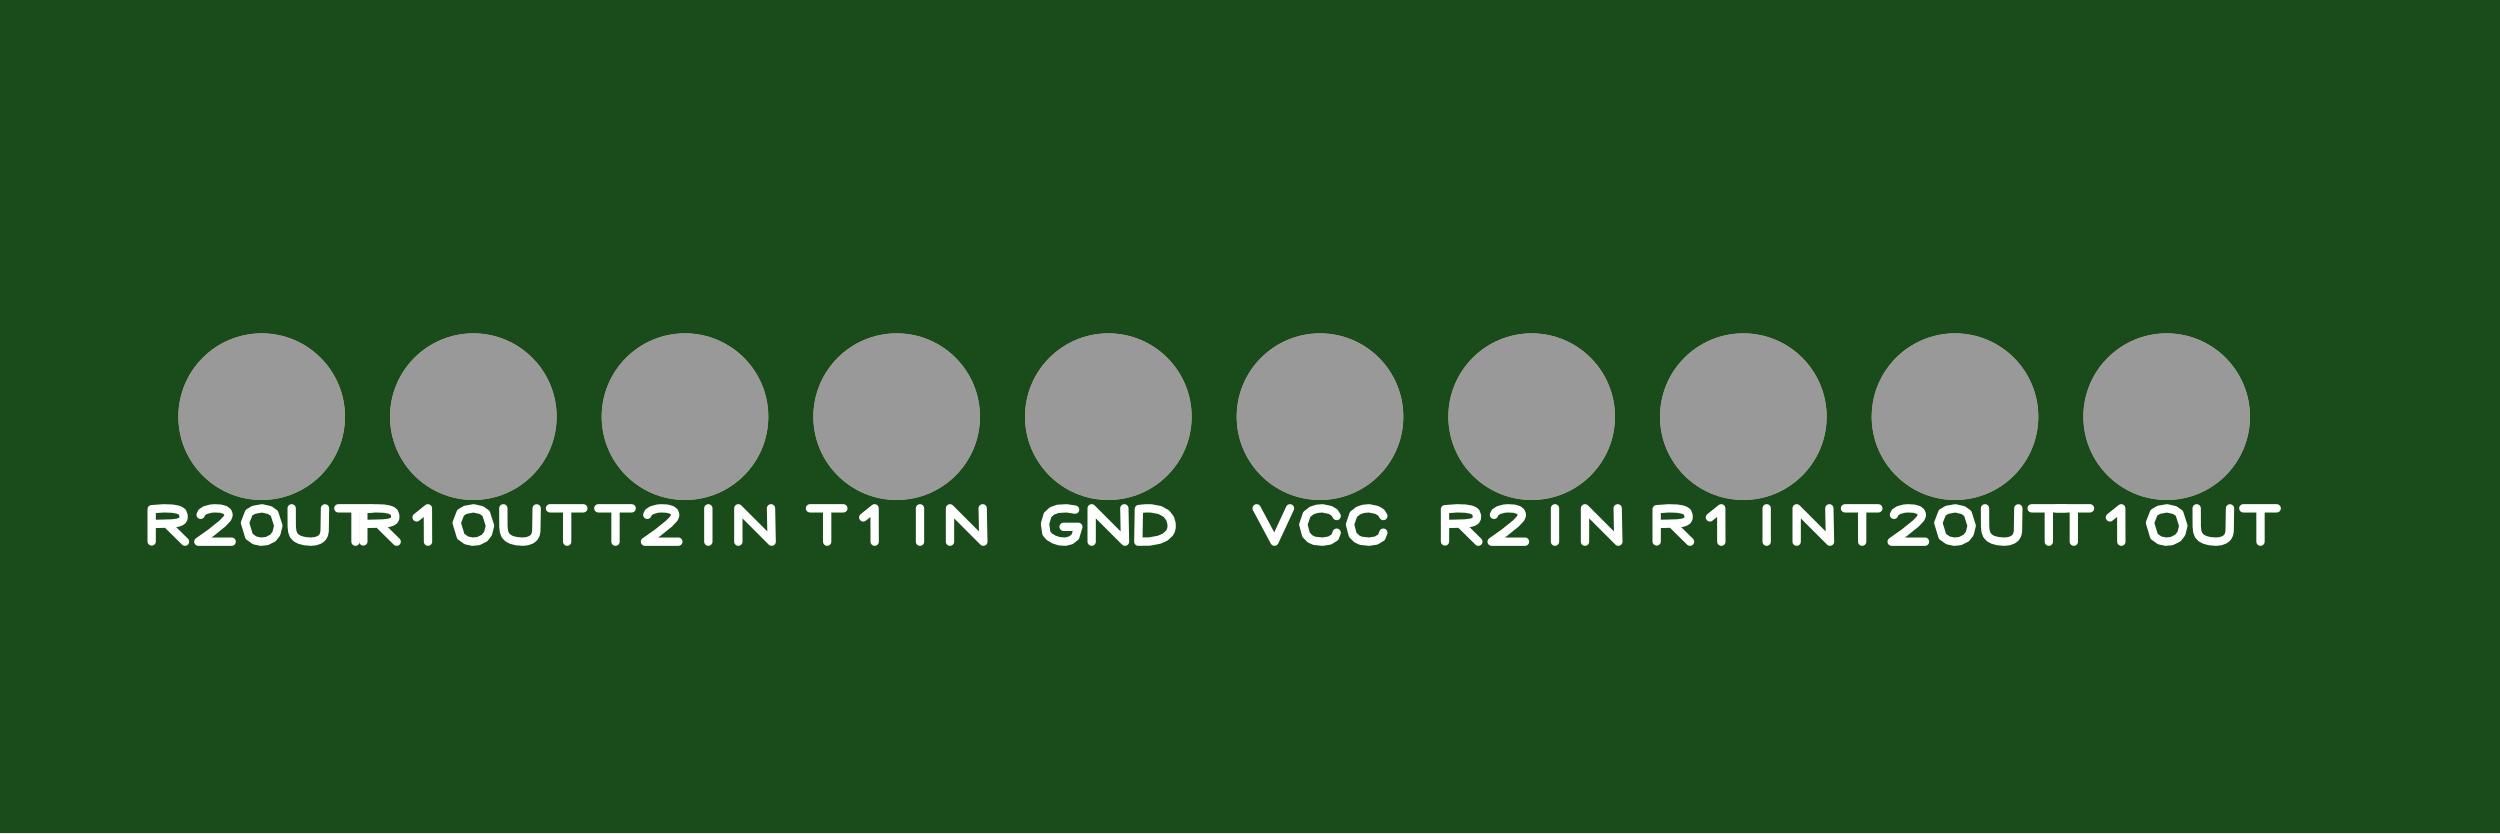
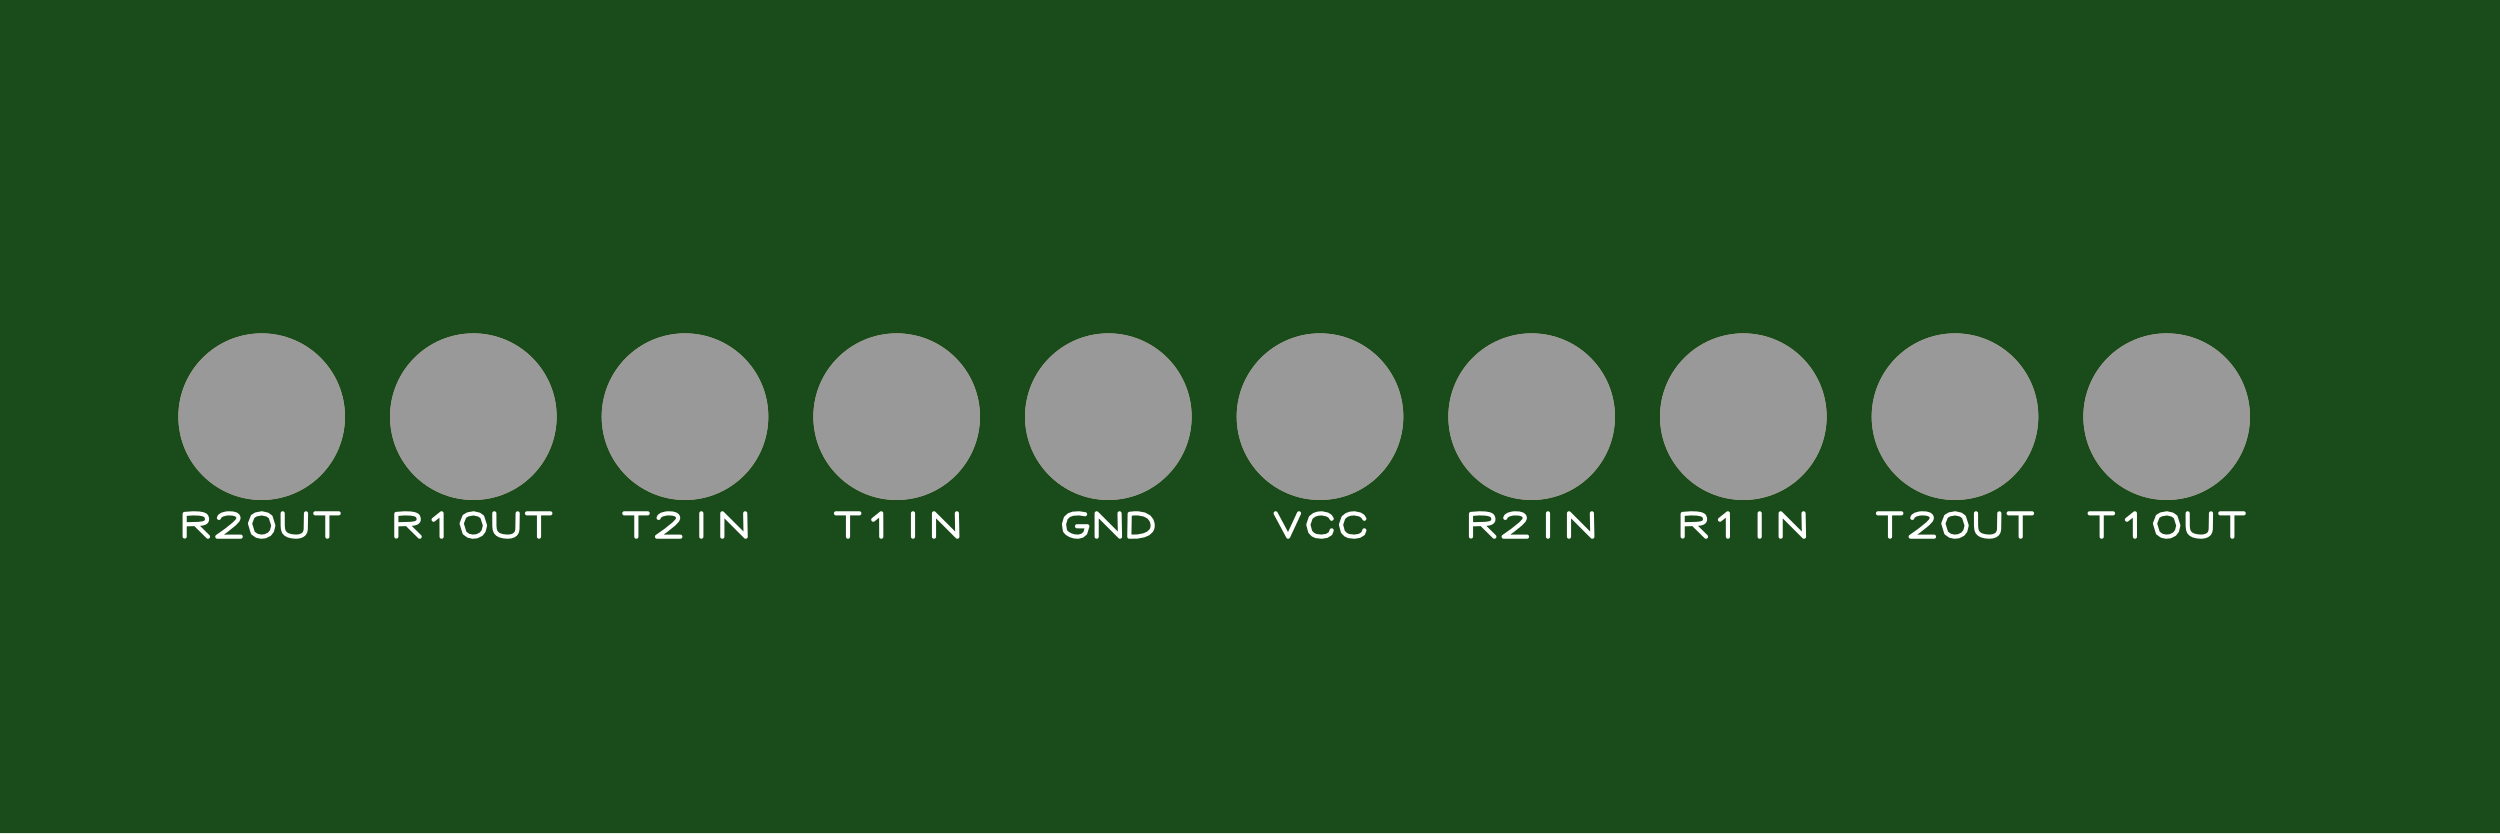
- <svg xmlns="http://www.w3.org/2000/svg" xmlns:xlink="http://www.w3.org/1999/xlink" version="1.1" stroke-linecap="round" stroke-linejoin="round" stroke-width="0" fill-rule="evenodd" clip-rule="evenodd" id="uepZcGyoF-fC_top" viewBox="-15000 -5000 30000 10000" width="30mm" height="10mm">
+ <svg xmlns="http://www.w3.org/2000/svg" xmlns:xlink="http://www.w3.org/1999/xlink" version="1.1" stroke-linecap="round" stroke-linejoin="round" stroke-width="0" fill-rule="evenodd" clip-rule="evenodd" id="yUyDkougeryK_top" viewBox="-15000 -5000 30000 10000" width="30mm" height="10mm">
  <defs>
-     <style>.uepZcGyoF-fC_fr4 {color: #666666;}
- .uepZcGyoF-fC_cu {color: #cccccc;}
- .uepZcGyoF-fC_cf {color: #cc9933;}
- .uepZcGyoF-fC_sm {color: #004200; opacity: 0.749;}
- .uepZcGyoF-fC_ss {color: #ffffff;}
- .uepZcGyoF-fC_sp {color: #999999;}
- .uepZcGyoF-fC_out {color: #000000;}</style>
-     <circle cx="0" cy="0" r="1000" id="Un5XiIuNEase_pad-11" />
-     <circle cx="0" cy="0" r="1000" id="Y7e7EzlprThP_pad-11" />
-     <circle cx="0" cy="0" r="1000" id="sgDdd2Y8tfE__pad-11" />
-     <g id="uepZcGyoF-fC_top_copper">
-       <use xlink:href="#Un5XiIuNEase_pad-11" x="11000" y="0" />
-       <use xlink:href="#Un5XiIuNEase_pad-11" x="8460" y="0" />
-       <use xlink:href="#Un5XiIuNEase_pad-11" x="5920" y="0" />
-       <use xlink:href="#Un5XiIuNEase_pad-11" x="3380" y="0" />
-       <use xlink:href="#Un5XiIuNEase_pad-11" x="840" y="0" />
-       <use xlink:href="#Un5XiIuNEase_pad-11" x="-1700" y="0" />
-       <use xlink:href="#Un5XiIuNEase_pad-11" x="-4240" y="0" />
-       <use xlink:href="#Un5XiIuNEase_pad-11" x="-6780" y="0" />
-       <use xlink:href="#Un5XiIuNEase_pad-11" x="-9320" y="0" />
-       <use xlink:href="#Un5XiIuNEase_pad-11" x="-11860" y="0" />
+     <style>.yUyDkougeryK_fr4 {color: #666666;}
+ .yUyDkougeryK_cu {color: #cccccc;}
+ .yUyDkougeryK_cf {color: #cc9933;}
+ .yUyDkougeryK_sm {color: #004200; opacity: 0.749;}
+ .yUyDkougeryK_ss {color: #ffffff;}
+ .yUyDkougeryK_sp {color: #999999;}
+ .yUyDkougeryK_out {color: #000000;}</style>
+     <circle cx="0" cy="0" r="1000" id="nVdg_RCVDqWk_pad-12" />
+     <circle cx="0" cy="0" r="1000" id="D4ZvYler2oCb_pad-12" />
+     <circle cx="0" cy="0" r="1000" id="KpsdYux4CE3-_pad-12" />
+     <g id="yUyDkougeryK_top_copper">
+       <use xlink:href="#nVdg_RCVDqWk_pad-12" x="11000" y="0" />
+       <use xlink:href="#nVdg_RCVDqWk_pad-12" x="8460" y="0" />
+       <use xlink:href="#nVdg_RCVDqWk_pad-12" x="5920" y="0" />
+       <use xlink:href="#nVdg_RCVDqWk_pad-12" x="3380" y="0" />
+       <use xlink:href="#nVdg_RCVDqWk_pad-12" x="840" y="0" />
+       <use xlink:href="#nVdg_RCVDqWk_pad-12" x="-1700" y="0" />
+       <use xlink:href="#nVdg_RCVDqWk_pad-12" x="-4240" y="0" />
+       <use xlink:href="#nVdg_RCVDqWk_pad-12" x="-6780" y="0" />
+       <use xlink:href="#nVdg_RCVDqWk_pad-12" x="-9320" y="0" />
+       <use xlink:href="#nVdg_RCVDqWk_pad-12" x="-11860" y="0" />
    </g>
-     <g id="uepZcGyoF-fC_top_silkscreen">
-       <path d="M 9680 -1100 10080 -1100 M 9885.941 -1100 9885.941 -1500 M 10319.2 -1208.8 10454.8 -1100 10456 -1500 M 10988.74 -1500 10915.871 -1484.279 10849.261 -1436.447 10800 -1274.096 10846.922 -1152.583 10904.488 -1117.973 11004.163 -1100 11098.005 -1121.572 11152.947 -1160.969 11200 -1308.981 11176.584 -1402.426 11134.852 -1456.432 11060.73 -1493.218 10988.74 -1500 M 11360 -1100 11360.924 -1318.698 11367.292 -1378.191 11383.582 -1422.259 11414.814 -1455.778 11455.674 -1477.941 11516.715 -1493.947 11593.737 -1500 11647.793 -1493.94 11692.131 -1477.976 11718.665 -1459.275 11730.058 -1446.981 11747.485 -1415.636 11755.619 -1374.114 11760 -1100.591 M 11920 -1100 12320 -1100 M 12125.941 -1100 12125.941 -1500" fill="none" stroke-width="100" />
-       <path d="M 7140 -1100 7540 -1100 M 7345.941 -1100 7345.941 -1500 M 7727.837 -1177.846 7741.575 -1148.972 7782.173 -1122.043 7848.709 -1103.781 7891.414 -1100 7965.295 -1103.486 8020.717 -1119.077 8051.025 -1142.987 8061.911 -1170.772 8061.188 -1189.254 8048.18 -1220.191 7991.716 -1280.339 7849.518 -1394.76 7700 -1500 8100 -1500 M 8448.74 -1500 8375.871 -1484.279 8309.261 -1436.447 8260 -1274.096 8306.922 -1152.583 8364.488 -1117.973 8464.163 -1100 8558.005 -1121.572 8612.947 -1160.969 8660 -1308.981 8636.584 -1402.426 8594.852 -1456.432 8520.73 -1493.218 8448.74 -1500 M 8820 -1100 8820.924 -1318.698 8827.292 -1378.191 8843.582 -1422.259 8874.814 -1455.778 8915.674 -1477.941 8976.715 -1493.947 9053.737 -1500 9107.793 -1493.94 9152.131 -1477.976 9178.665 -1459.275 9190.058 -1446.981 9207.485 -1415.636 9215.619 -1374.114 9220 -1100.591 M 9380 -1100 9780 -1100 M 9585.941 -1100 9585.941 -1500" fill="none" stroke-width="100" />
-       <path d="M 4880 -1497.135 4880 -1110.361 5024.461 -1100 5125.851 -1103.464 5187.018 -1114.108 5212.736 -1122.785 5233.904 -1134.078 5249.542 -1148.273 5263.332 -1186.767 5262.037 -1220.905 5247.924 -1245.623 5222.594 -1262.557 5187.65 -1273.342 5120.71 -1281.567 4889.576 -1287.99 M 5081.523 -1304.321 5280 -1500 M 5519.2 -1208.8 5654.8 -1100 5656 -1500 M 6200 -1100 6200 -1500 M 6560 -1500 6560 -1100 6960 -1500 6952.149 -1100" fill="none" stroke-width="100" />
-       <path d="M 2340 -1497.135 2340 -1110.361 2484.461 -1100 2585.851 -1103.464 2647.018 -1114.108 2672.736 -1122.785 2693.904 -1134.078 2709.542 -1148.273 2723.332 -1186.767 2722.037 -1220.905 2707.924 -1245.623 2682.594 -1262.557 2647.65 -1273.342 2580.71 -1281.567 2349.576 -1287.99 M 2541.523 -1304.321 2740 -1500 M 2927.837 -1177.846 2941.575 -1148.972 2982.173 -1122.043 3048.709 -1103.781 3091.414 -1100 3165.295 -1103.486 3220.717 -1119.077 3251.025 -1142.987 3261.911 -1170.772 3261.188 -1189.254 3248.18 -1220.191 3191.716 -1280.339 3049.518 -1394.76 2900 -1500 3300 -1500 M 3660 -1100 3660 -1500 M 4020 -1500 4020 -1100 4420 -1500 4412.149 -1100" fill="none" stroke-width="100" />
-       <path d="M 80 -1100 293.953 -1500 480 -1100 M 1040 -1192.156 1013.134 -1149.706 963.855 -1119.65 870.529 -1100 801.562 -1106.011 740.783 -1126.136 681.438 -1172.585 640 -1294.509 672.518 -1417.076 721.028 -1466.433 771.463 -1489.529 869.715 -1500 955.34 -1486.617 1018.74 -1447.563 1040 -1392.442 M 1600 -1192.156 1573.134 -1149.706 1523.855 -1119.65 1430.529 -1100 1361.562 -1106.011 1300.783 -1126.136 1241.438 -1172.585 1200 -1294.509 1232.518 -1417.076 1281.028 -1466.433 1331.463 -1489.529 1429.715 -1500 1515.34 -1486.617 1578.74 -1447.563 1600 -1392.442" fill="none" stroke-width="100" />
-       <path d="M -2098.933 -1115.443 -2199.83 -1100 -2306.442 -1106.177 -2374.827 -1130.827 -2428.801 -1179.798 -2460 -1285.522 -2443.36 -1400.1 -2407.293 -1441.42 -2351.633 -1474.707 -2284.541 -1495.666 -2214.179 -1500 -2148.71 -1483.415 -2096.294 -1441.615 -2060 -1322.241 -2236.642 -1321.967 M -1900 -1500 -1900 -1100 -1500 -1500 -1507.851 -1100 M -1340 -1500 -1333.758 -1108.308 -1249.741 -1100 -1185.381 -1100.966 -1080.835 -1120.698 -1003.523 -1163.311 -959.32 -1220.689 -941.699 -1280.182 -940 -1324.974 -948.061 -1363.365 -964.549 -1395.838 -1017.483 -1444.97 -1088.15 -1476.247 -1204.1 -1498.167 -1340 -1500" fill="none" stroke-width="100" />
-       <path d="M -5280 -1100 -4880 -1100 M -5074.059 -1100 -5074.059 -1500 M -4640.8 -1208.8 -4505.2 -1100 -4504 -1500 M -3960 -1100 -3960 -1500 M -3600 -1500 -3600 -1100 -3200 -1500 -3207.851 -1100" fill="none" stroke-width="100" />
-       <path d="M -7820 -1100 -7420 -1100 M -7614.059 -1100 -7614.059 -1500 M -7232.163 -1177.846 -7218.425 -1148.972 -7177.827 -1122.043 -7111.291 -1103.781 -7068.586 -1100 -6994.705 -1103.486 -6939.283 -1119.077 -6908.975 -1142.987 -6898.089 -1170.772 -6898.812 -1189.254 -6911.82 -1220.191 -6968.284 -1280.339 -7110.482 -1394.76 -7260 -1500 -6860 -1500 M -6500 -1100 -6500 -1500 M -6140 -1500 -6140 -1100 -5740 -1500 -5747.851 -1100" fill="none" stroke-width="100" />
-       <path d="M -10640 -1497.135 -10640 -1110.361 -10495.539 -1100 -10394.149 -1103.464 -10332.982 -1114.108 -10307.264 -1122.785 -10286.096 -1134.078 -10270.458 -1148.273 -10256.668 -1186.767 -10257.963 -1220.905 -10272.076 -1245.623 -10297.406 -1262.557 -10332.35 -1273.342 -10399.29 -1281.567 -10630.424 -1287.99 M -10438.477 -1304.321 -10240 -1500 M -10000.8 -1208.8 -9865.2 -1100 -9864 -1500 M -9331.26 -1500 -9404.129 -1484.279 -9470.739 -1436.447 -9520 -1274.096 -9473.078 -1152.583 -9415.512 -1117.973 -9315.837 -1100 -9221.995 -1121.572 -9167.053 -1160.969 -9120 -1308.981 -9143.416 -1402.426 -9185.148 -1456.432 -9259.27 -1493.218 -9331.26 -1500 M -8960 -1100 -8959.076 -1318.698 -8952.708 -1378.191 -8936.418 -1422.259 -8905.186 -1455.778 -8864.326 -1477.941 -8803.285 -1493.947 -8726.263 -1500 -8672.207 -1493.94 -8627.869 -1477.976 -8601.335 -1459.275 -8589.942 -1446.981 -8572.515 -1415.636 -8564.381 -1374.114 -8560 -1100.591 M -8400 -1100 -8000 -1100 M -8194.059 -1100 -8194.059 -1500" fill="none" stroke-width="100" />
-       <path d="M -13180 -1497.135 -13180 -1110.361 -13035.539 -1100 -12934.149 -1103.464 -12872.982 -1114.108 -12847.264 -1122.785 -12826.096 -1134.078 -12810.458 -1148.273 -12796.668 -1186.767 -12797.963 -1220.905 -12812.076 -1245.623 -12837.406 -1262.557 -12872.35 -1273.342 -12939.29 -1281.567 -13170.424 -1287.99 M -12978.477 -1304.321 -12780 -1500 M -12592.163 -1177.846 -12578.425 -1148.972 -12537.827 -1122.043 -12471.291 -1103.781 -12428.586 -1100 -12354.705 -1103.486 -12299.283 -1119.077 -12268.975 -1142.987 -12258.089 -1170.772 -12258.812 -1189.254 -12271.82 -1220.191 -12328.284 -1280.339 -12470.482 -1394.76 -12620 -1500 -12220 -1500 M -11871.26 -1500 -11944.129 -1484.279 -12010.739 -1436.447 -12060 -1274.096 -12013.078 -1152.583 -11955.512 -1117.973 -11855.837 -1100 -11761.995 -1121.572 -11707.053 -1160.969 -11660 -1308.981 -11683.416 -1402.426 -11725.148 -1456.432 -11799.27 -1493.218 -11871.26 -1500 M -11500 -1100 -11499.076 -1318.698 -11492.708 -1378.191 -11476.418 -1422.259 -11445.186 -1455.778 -11404.326 -1477.941 -11343.285 -1493.947 -11266.263 -1500 -11212.207 -1493.94 -11167.869 -1477.976 -11141.335 -1459.275 -11129.942 -1446.981 -11112.515 -1415.636 -11104.381 -1374.114 -11100 -1100.591 M -10940 -1100 -10540 -1100 M -10734.059 -1100 -10734.059 -1500" fill="none" stroke-width="100" />
+     <g id="yUyDkougeryK_top_silkscreen">
+       <path d="M 10076 -1160 10356 -1160 M 10220.158 -1160 10220.158 -1440 M 10523.44 -1236.16 10618.36 -1160 10619.2 -1440 M 10992.118 -1440 10941.109 -1428.995 10894.482 -1395.513 10860 -1281.867 10892.845 -1196.808 10933.142 -1172.581 11002.914 -1160 11068.603 -1175.1 11107.063 -1202.678 11140 -1306.287 11123.609 -1371.699 11094.396 -1409.502 11042.511 -1435.253 10992.118 -1440 M 11252 -1160 11252.647 -1313.089 11257.104 -1354.734 11268.507 -1385.581 11290.37 -1409.044 11318.972 -1424.559 11361.701 -1435.763 11415.616 -1440 11453.455 -1435.758 11484.492 -1424.584 11503.065 -1411.492 11511.04 -1402.887 11523.239 -1380.945 11528.933 -1351.88 11532 -1160.414 M 11644 -1160 11924 -1160 M 11788.158 -1160 11788.158 -1440" fill="none" stroke-width="50" />
+       <path d="M 7536 -1160 7816 -1160 M 7680.158 -1160 7680.158 -1440 M 7947.486 -1214.492 7957.103 -1194.28 7985.521 -1175.43 8032.096 -1162.647 8061.99 -1160 8113.707 -1162.44 8152.502 -1173.354 8173.718 -1190.091 8181.338 -1209.541 8180.832 -1222.478 8171.726 -1244.134 8132.201 -1286.238 8032.663 -1366.332 7928 -1440 8208 -1440 M 8452.118 -1440 8401.109 -1428.995 8354.482 -1395.513 8320 -1281.867 8352.845 -1196.808 8393.142 -1172.581 8462.914 -1160 8528.603 -1175.1 8567.063 -1202.678 8600 -1306.287 8583.609 -1371.699 8554.396 -1409.502 8502.511 -1435.253 8452.118 -1440 M 8712 -1160 8712.647 -1313.089 8717.104 -1354.734 8728.507 -1385.581 8750.37 -1409.044 8778.972 -1424.559 8821.701 -1435.763 8875.616 -1440 8913.455 -1435.758 8944.492 -1424.584 8963.065 -1411.492 8971.04 -1402.887 8983.239 -1380.945 8988.933 -1351.88 8992 -1160.414 M 9104 -1160 9384 -1160 M 9248.158 -1160 9248.158 -1440" fill="none" stroke-width="50" />
+       <path d="M 5192 -1437.995 5192 -1167.253 5293.122 -1160 5364.096 -1162.425 5406.913 -1169.875 5424.915 -1175.949 5439.733 -1183.855 5450.68 -1193.791 5460.332 -1220.737 5459.426 -1244.633 5449.547 -1261.936 5431.816 -1273.79 5407.355 -1281.339 5360.497 -1287.097 5198.703 -1291.593 M 5333.066 -1303.025 5472 -1440 M 5639.44 -1236.16 5734.36 -1160 5735.2 -1440 M 6116 -1160 6116 -1440 M 6368 -1440 6368 -1160 6648 -1440 6642.504 -1160" fill="none" stroke-width="50" />
+       <path d="M 2652 -1437.995 2652 -1167.253 2753.122 -1160 2824.096 -1162.425 2866.913 -1169.875 2884.915 -1175.949 2899.733 -1183.855 2910.68 -1193.791 2920.332 -1220.737 2919.426 -1244.633 2909.547 -1261.936 2891.816 -1273.79 2867.355 -1281.339 2820.497 -1287.097 2658.703 -1291.593 M 2793.066 -1303.025 2932 -1440 M 3063.486 -1214.492 3073.103 -1194.28 3101.521 -1175.43 3148.096 -1162.647 3177.99 -1160 3229.707 -1162.44 3268.502 -1173.354 3289.718 -1190.091 3297.338 -1209.541 3296.832 -1222.478 3287.726 -1244.134 3248.201 -1286.238 3148.663 -1366.332 3044 -1440 3324 -1440 M 3576 -1160 3576 -1440 M 3828 -1440 3828 -1160 4108 -1440 4102.504 -1160" fill="none" stroke-width="50" />
+       <path d="M 308 -1160 457.767 -1440 588 -1160 M 980 -1224.509 961.194 -1194.794 926.699 -1173.755 861.37 -1160 813.093 -1164.208 770.548 -1178.295 729.006 -1210.809 700 -1296.156 722.763 -1381.953 756.72 -1416.503 792.024 -1432.67 860.801 -1440 920.738 -1430.632 965.118 -1403.294 980 -1364.709 M 1372 -1224.509 1353.194 -1194.794 1318.699 -1173.755 1253.37 -1160 1205.093 -1164.208 1162.548 -1178.295 1121.006 -1210.809 1092 -1296.156 1114.763 -1381.953 1148.72 -1416.503 1184.024 -1432.67 1252.801 -1440 1312.738 -1430.632 1357.118 -1403.294 1372 -1364.709" fill="none" stroke-width="50" />
+       <path d="M -1979.253 -1170.81 -2049.881 -1160 -2124.509 -1164.324 -2172.379 -1181.579 -2210.161 -1215.859 -2232 -1289.865 -2220.352 -1370.07 -2195.105 -1398.994 -2156.143 -1422.295 -2109.179 -1436.966 -2059.926 -1440 -2014.097 -1428.39 -1977.406 -1399.13 -1952 -1315.568 -2075.649 -1315.377 M -1840 -1440 -1840 -1160 -1560 -1440 -1565.496 -1160 M -1448 -1440 -1443.631 -1165.816 -1384.819 -1160 -1339.767 -1160.676 -1266.584 -1174.489 -1212.466 -1204.318 -1181.524 -1244.482 -1169.189 -1286.127 -1168 -1317.482 -1173.642 -1344.355 -1185.184 -1367.086 -1222.238 -1401.479 -1271.705 -1423.373 -1352.87 -1438.717 -1448 -1440" fill="none" stroke-width="50" />
+       <path d="M -4968 -1160 -4688 -1160 M -4823.842 -1160 -4823.842 -1440 M -4520.56 -1236.16 -4425.64 -1160 -4424.8 -1440 M -4044 -1160 -4044 -1440 M -3792 -1440 -3792 -1160 -3512 -1440 -3517.496 -1160" fill="none" stroke-width="50" />
+       <path d="M -7508 -1160 -7228 -1160 M -7363.842 -1160 -7363.842 -1440 M -7096.514 -1214.492 -7086.897 -1194.28 -7058.479 -1175.43 -7011.904 -1162.647 -6982.01 -1160 -6930.293 -1162.44 -6891.498 -1173.354 -6870.282 -1190.091 -6862.662 -1209.541 -6863.168 -1222.478 -6872.274 -1244.134 -6911.799 -1286.238 -7011.337 -1366.332 -7116 -1440 -6836 -1440 M -6584 -1160 -6584 -1440 M -6332 -1440 -6332 -1160 -6052 -1440 -6057.496 -1160" fill="none" stroke-width="50" />
+       <path d="M -10244 -1437.995 -10244 -1167.253 -10142.878 -1160 -10071.904 -1162.425 -10029.087 -1169.875 -10011.085 -1175.949 -9996.267 -1183.855 -9985.32 -1193.791 -9975.668 -1220.737 -9976.574 -1244.633 -9986.453 -1261.936 -10004.184 -1273.79 -10028.645 -1281.339 -10075.503 -1287.097 -10237.297 -1291.593 M -10102.934 -1303.025 -9964 -1440 M -9796.56 -1236.16 -9701.64 -1160 -9700.8 -1440 M -9327.882 -1440 -9378.891 -1428.995 -9425.518 -1395.513 -9460 -1281.867 -9427.155 -1196.808 -9386.858 -1172.581 -9317.086 -1160 -9251.397 -1175.1 -9212.937 -1202.678 -9180 -1306.287 -9196.391 -1371.699 -9225.604 -1409.502 -9277.489 -1435.253 -9327.882 -1440 M -9068 -1160 -9067.353 -1313.089 -9062.896 -1354.734 -9051.493 -1385.581 -9029.63 -1409.044 -9001.028 -1424.559 -8958.299 -1435.763 -8904.384 -1440 -8866.545 -1435.758 -8835.508 -1424.584 -8816.935 -1411.492 -8808.96 -1402.887 -8796.761 -1380.945 -8791.067 -1351.88 -8788 -1160.414 M -8676 -1160 -8396 -1160 M -8531.842 -1160 -8531.842 -1440" fill="none" stroke-width="50" />
+       <path d="M -12784 -1437.995 -12784 -1167.253 -12682.878 -1160 -12611.904 -1162.425 -12569.087 -1169.875 -12551.085 -1175.949 -12536.267 -1183.855 -12525.32 -1193.791 -12515.668 -1220.737 -12516.574 -1244.633 -12526.453 -1261.936 -12544.184 -1273.79 -12568.645 -1281.339 -12615.503 -1287.097 -12777.297 -1291.593 M -12642.934 -1303.025 -12504 -1440 M -12372.514 -1214.492 -12362.897 -1194.28 -12334.479 -1175.43 -12287.904 -1162.647 -12258.01 -1160 -12206.293 -1162.44 -12167.498 -1173.354 -12146.282 -1190.091 -12138.662 -1209.541 -12139.168 -1222.478 -12148.274 -1244.134 -12187.799 -1286.238 -12287.337 -1366.332 -12392 -1440 -12112 -1440 M -11867.882 -1440 -11918.891 -1428.995 -11965.518 -1395.513 -12000 -1281.867 -11967.155 -1196.808 -11926.858 -1172.581 -11857.086 -1160 -11791.397 -1175.1 -11752.937 -1202.678 -11720 -1306.287 -11736.391 -1371.699 -11765.604 -1409.502 -11817.489 -1435.253 -11867.882 -1440 M -11608 -1160 -11607.353 -1313.089 -11602.896 -1354.734 -11591.493 -1385.581 -11569.63 -1409.044 -11541.028 -1424.559 -11498.299 -1435.763 -11444.384 -1440 -11406.545 -1435.758 -11375.508 -1424.584 -11356.935 -1411.492 -11348.96 -1402.887 -11336.761 -1380.945 -11331.067 -1351.88 -11328 -1160.414 M -11216 -1160 -10936 -1160 M -11071.842 -1160 -11071.842 -1440" fill="none" stroke-width="50" />
    </g>
-     <g id="uepZcGyoF-fC_top_soldermask">
-       <use xlink:href="#Y7e7EzlprThP_pad-11" x="11000" y="0" />
-       <use xlink:href="#Y7e7EzlprThP_pad-11" x="8460" y="0" />
-       <use xlink:href="#Y7e7EzlprThP_pad-11" x="5920" y="0" />
-       <use xlink:href="#Y7e7EzlprThP_pad-11" x="3380" y="0" />
-       <use xlink:href="#Y7e7EzlprThP_pad-11" x="840" y="0" />
-       <use xlink:href="#Y7e7EzlprThP_pad-11" x="-1700" y="0" />
-       <use xlink:href="#Y7e7EzlprThP_pad-11" x="-4240" y="0" />
-       <use xlink:href="#Y7e7EzlprThP_pad-11" x="-6780" y="0" />
-       <use xlink:href="#Y7e7EzlprThP_pad-11" x="-9320" y="0" />
-       <use xlink:href="#Y7e7EzlprThP_pad-11" x="-11860" y="0" />
+     <g id="yUyDkougeryK_top_soldermask">
+       <use xlink:href="#D4ZvYler2oCb_pad-12" x="11000" y="0" />
+       <use xlink:href="#D4ZvYler2oCb_pad-12" x="8460" y="0" />
+       <use xlink:href="#D4ZvYler2oCb_pad-12" x="5920" y="0" />
+       <use xlink:href="#D4ZvYler2oCb_pad-12" x="3380" y="0" />
+       <use xlink:href="#D4ZvYler2oCb_pad-12" x="840" y="0" />
+       <use xlink:href="#D4ZvYler2oCb_pad-12" x="-1700" y="0" />
+       <use xlink:href="#D4ZvYler2oCb_pad-12" x="-4240" y="0" />
+       <use xlink:href="#D4ZvYler2oCb_pad-12" x="-6780" y="0" />
+       <use xlink:href="#D4ZvYler2oCb_pad-12" x="-9320" y="0" />
+       <use xlink:href="#D4ZvYler2oCb_pad-12" x="-11860" y="0" />
    </g>
-     <g id="uepZcGyoF-fC_top_solderpaste">
-       <use xlink:href="#sgDdd2Y8tfE__pad-11" x="11000" y="0" />
-       <use xlink:href="#sgDdd2Y8tfE__pad-11" x="8460" y="0" />
-       <use xlink:href="#sgDdd2Y8tfE__pad-11" x="5920" y="0" />
-       <use xlink:href="#sgDdd2Y8tfE__pad-11" x="3380" y="0" />
-       <use xlink:href="#sgDdd2Y8tfE__pad-11" x="840" y="0" />
-       <use xlink:href="#sgDdd2Y8tfE__pad-11" x="-1700" y="0" />
-       <use xlink:href="#sgDdd2Y8tfE__pad-11" x="-4240" y="0" />
-       <use xlink:href="#sgDdd2Y8tfE__pad-11" x="-6780" y="0" />
-       <use xlink:href="#sgDdd2Y8tfE__pad-11" x="-9320" y="0" />
-       <use xlink:href="#sgDdd2Y8tfE__pad-11" x="-11860" y="0" />
+     <g id="yUyDkougeryK_top_solderpaste">
+       <use xlink:href="#KpsdYux4CE3-_pad-12" x="11000" y="0" />
+       <use xlink:href="#KpsdYux4CE3-_pad-12" x="8460" y="0" />
+       <use xlink:href="#KpsdYux4CE3-_pad-12" x="5920" y="0" />
+       <use xlink:href="#KpsdYux4CE3-_pad-12" x="3380" y="0" />
+       <use xlink:href="#KpsdYux4CE3-_pad-12" x="840" y="0" />
+       <use xlink:href="#KpsdYux4CE3-_pad-12" x="-1700" y="0" />
+       <use xlink:href="#KpsdYux4CE3-_pad-12" x="-4240" y="0" />
+       <use xlink:href="#KpsdYux4CE3-_pad-12" x="-6780" y="0" />
+       <use xlink:href="#KpsdYux4CE3-_pad-12" x="-9320" y="0" />
+       <use xlink:href="#KpsdYux4CE3-_pad-12" x="-11860" y="0" />
    </g>
-     <clipPath id="uepZcGyoF-fC_top_outline">
+     <clipPath id="yUyDkougeryK_top_outline">
      <path d="M -15000 -5000 15000 -5000 15000 5000 -15000 5000 -15000 -5000" fill="none" stroke-width="50" />
    </clipPath>
-     <mask id="uepZcGyoF-fC_top_mech-mask">
+     <mask id="yUyDkougeryK_top_mech-mask">
      <g fill="#000" stroke="#000">
        <rect x="-15000" y="-5000" width="30000" height="10000" fill="#fff" />
      </g>
    </mask>
-     <mask id="uepZcGyoF-fC_top_cf-mask">
+     <mask id="yUyDkougeryK_top_cf-mask">
      <g fill="#fff" stroke="#fff">
-         <use xlink:href="#uepZcGyoF-fC_top_soldermask" />
+         <use xlink:href="#yUyDkougeryK_top_soldermask" />
      </g>
    </mask>
-     <mask id="uepZcGyoF-fC_top_sm-mask">
+     <mask id="yUyDkougeryK_top_sm-mask">
      <g fill="#000" stroke="#000">
        <rect x="-15000" y="-5000" width="30000" height="10000" fill="#fff" />
-         <use xlink:href="#uepZcGyoF-fC_top_soldermask" />
+         <use xlink:href="#yUyDkougeryK_top_soldermask" />
      </g>
    </mask>
  </defs>
  <g transform="translate(0,0) scale(1,-1)">
-     <g mask="url(#uepZcGyoF-fC_top_mech-mask)" clip-path="url(#uepZcGyoF-fC_top_outline)">
-       <rect x="-15000" y="-5000" width="30000" height="10000" fill="currentColor" class="uepZcGyoF-fC_fr4" />
-       <use xlink:href="#uepZcGyoF-fC_top_copper" fill="currentColor" stroke="currentColor" class="uepZcGyoF-fC_cu" />
-       <use xlink:href="#uepZcGyoF-fC_top_copper" fill="currentColor" stroke="currentColor" class="uepZcGyoF-fC_cf" mask="url(#uepZcGyoF-fC_top_cf-mask)" />
-       <g mask="url(#uepZcGyoF-fC_top_sm-mask)">
-         <rect x="-15000" y="-5000" width="30000" height="10000" fill="currentColor" class="uepZcGyoF-fC_sm" />
-         <use xlink:href="#uepZcGyoF-fC_top_silkscreen" fill="currentColor" stroke="currentColor" class="uepZcGyoF-fC_ss" />
+     <g mask="url(#yUyDkougeryK_top_mech-mask)" clip-path="url(#yUyDkougeryK_top_outline)">
+       <rect x="-15000" y="-5000" width="30000" height="10000" fill="currentColor" class="yUyDkougeryK_fr4" />
+       <use xlink:href="#yUyDkougeryK_top_copper" fill="currentColor" stroke="currentColor" class="yUyDkougeryK_cu" />
+       <use xlink:href="#yUyDkougeryK_top_copper" fill="currentColor" stroke="currentColor" class="yUyDkougeryK_cf" mask="url(#yUyDkougeryK_top_cf-mask)" />
+       <g mask="url(#yUyDkougeryK_top_sm-mask)">
+         <rect x="-15000" y="-5000" width="30000" height="10000" fill="currentColor" class="yUyDkougeryK_sm" />
+         <use xlink:href="#yUyDkougeryK_top_silkscreen" fill="currentColor" stroke="currentColor" class="yUyDkougeryK_ss" />
      </g>
-       <use xlink:href="#uepZcGyoF-fC_top_solderpaste" fill="currentColor" stroke="currentColor" class="uepZcGyoF-fC_sp" />
+       <use xlink:href="#yUyDkougeryK_top_solderpaste" fill="currentColor" stroke="currentColor" class="yUyDkougeryK_sp" />
    </g>
  </g>
</svg>
